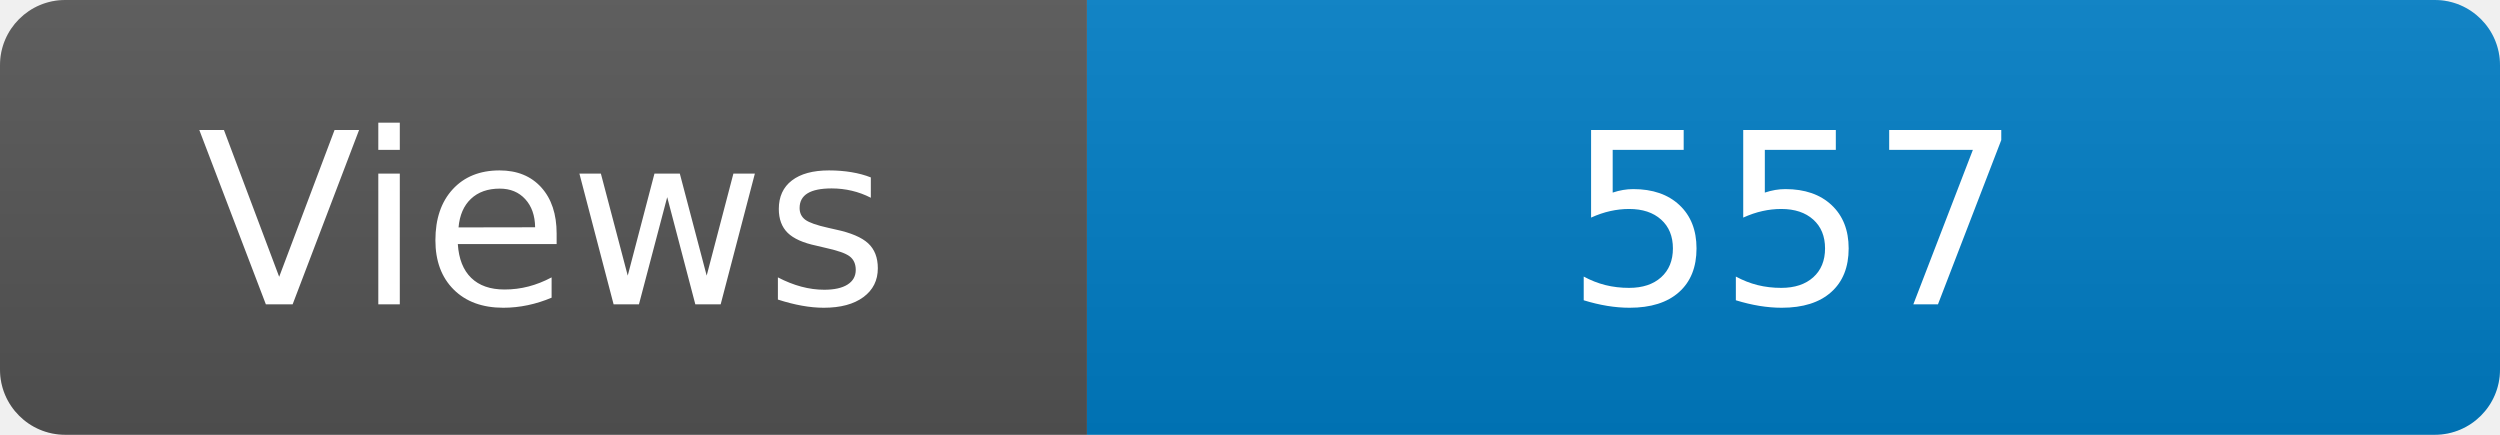
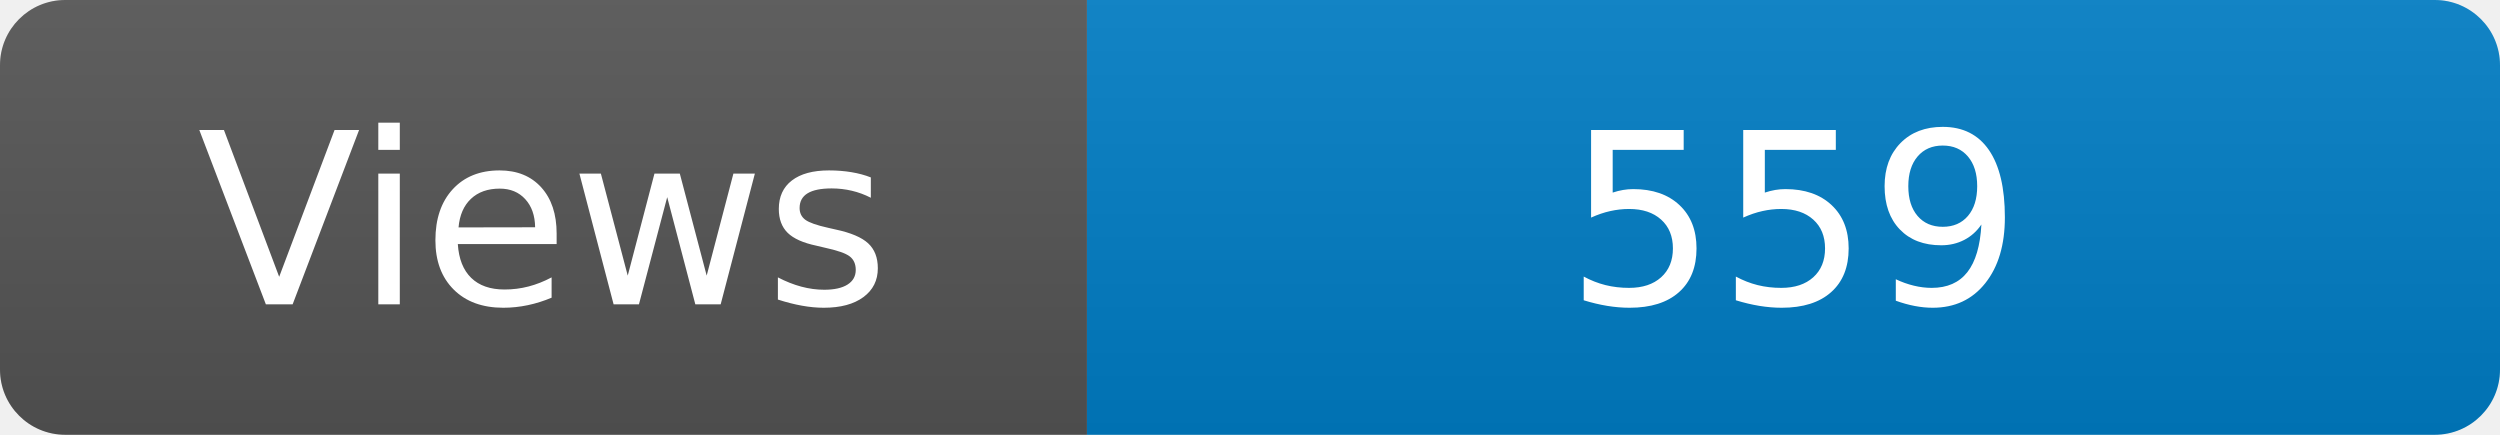
<svg xmlns="http://www.w3.org/2000/svg" width="115" height="20" role="img" aria-label="Maintained?: yes">
  <linearGradient id="s" x2="0" y2="100%">
    <stop offset="0" stop-color="#bbb" stop-opacity=".1" />
    <stop offset="1" stop-opacity=".1" />
  </linearGradient>
  <clipPath id="r">
    <rect width="115" height="20" rx="3" fill="#fff" />
  </clipPath>
  <g clip-path="url(#r)">
    <rect width="50" height="20" fill="#555" />
    <rect x="50" width="160" height="20" fill="#007ec6" />
    <rect width="115" height="20" fill="url(#s)" />
  </g>
  <g fill="#fff" text-anchor="middle" font-family="Verdana,Geneva,DejaVu Sans,sans-serif" font-size="110">
    <text x="250" y="140" transform="scale(.1)" fill="#fff">Views</text>
-     <text x="825" y="140" transform="scale(.1)" fill="#fff">557</text>
+     <text x="825" y="140" transform="scale(.1)" fill="#fff">559</text>
  </g>
</svg>
